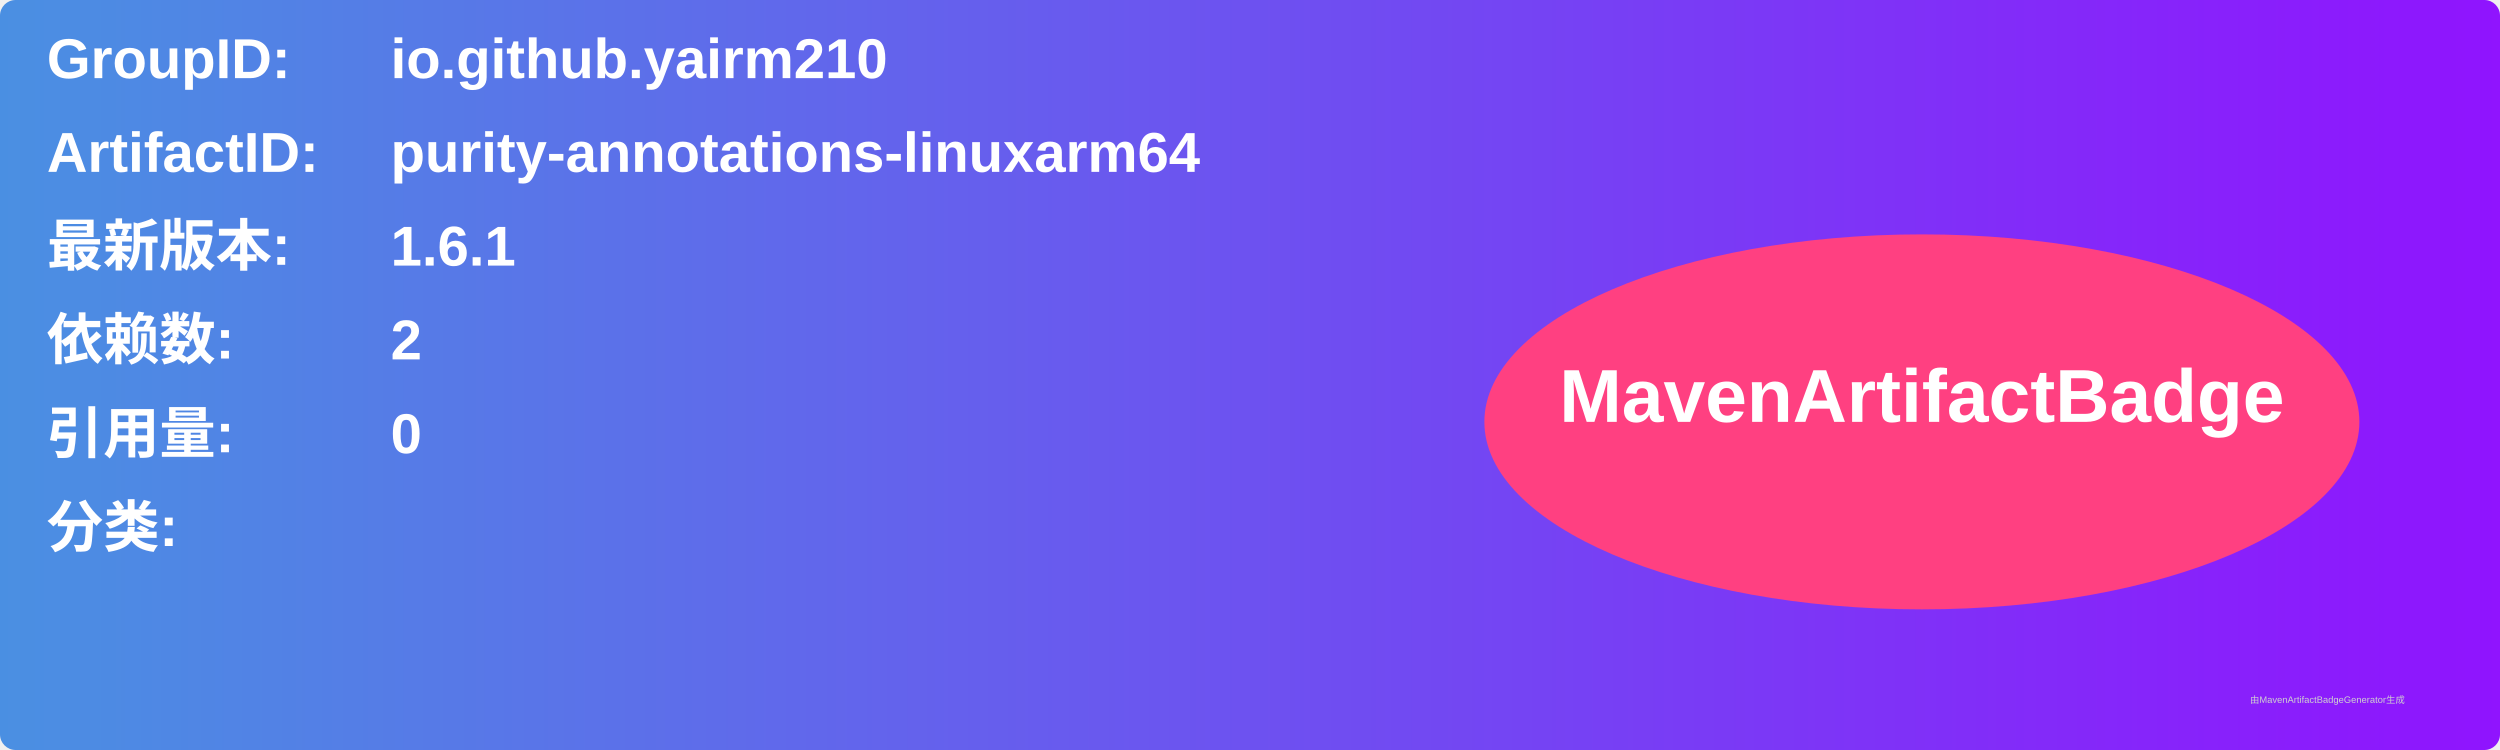
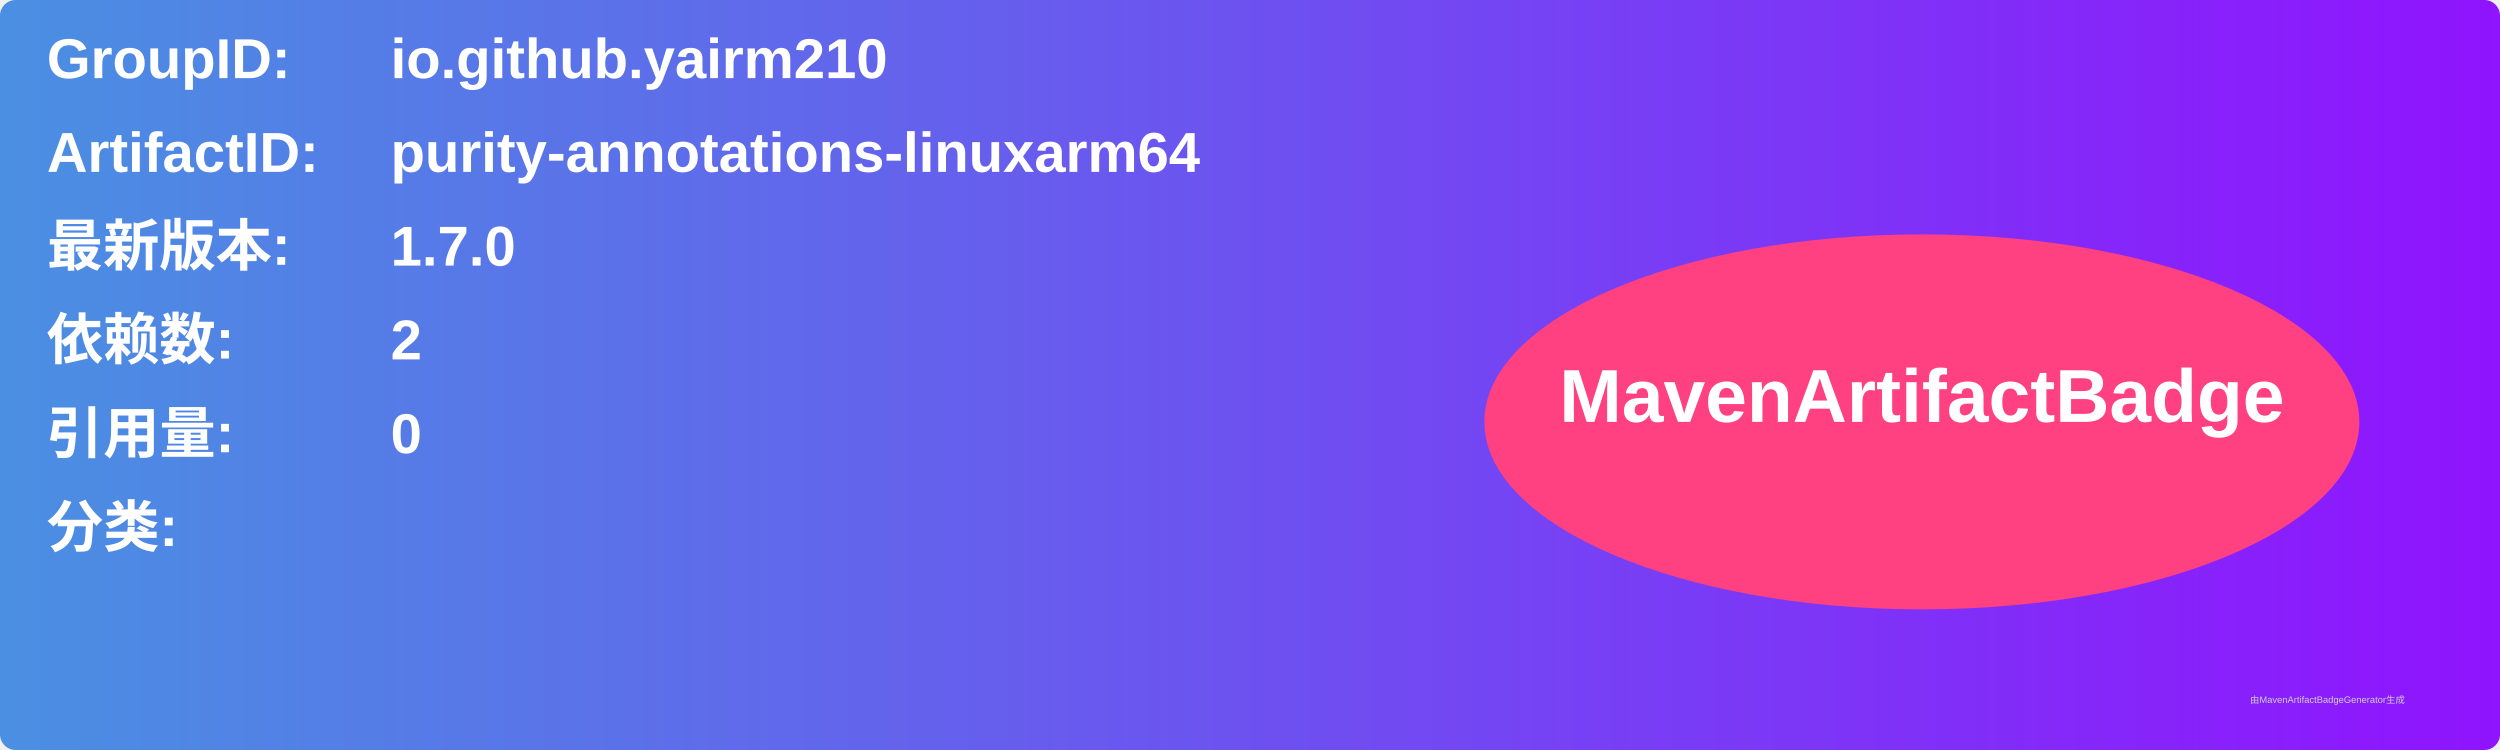
<svg xmlns="http://www.w3.org/2000/svg" width="800" height="240" viewBox="0 0 800 240">
  <linearGradient id="grad" x1="0%" y1="0%" x2="100%" y2="0%">
    <stop offset="0%" stop-color="#4a90e2" />
    <stop offset="100%" stop-color="#9013fe" />
  </linearGradient>
  <rect width="100%" height="100%" rx="5" ry="5" fill="url(#grad)" />
  <g transform="translate(15, 15)">
    <text x="0" y="10" font-family="Arial" font-size="18" fill="white" font-weight="bold" width="260">GroupID:</text>
    <text x="110" y="10" font-family="Arial" font-size="18" fill="white" font-weight="bold" width="460">io.github.yairm210</text>
    <text x="0" y="40" font-family="Arial" font-size="18" fill="white" font-weight="bold" width="260">ArtifactID:</text>
    <text x="110" y="40" font-family="Arial" font-size="18" fill="white" font-weight="bold" width="460">purity-annotations-linuxarm64</text>
    <text x="0" y="70" font-family="Arial" font-size="18" fill="white" font-weight="bold">最新版本:</text>
    <text x="110" y="70" font-family="Arial" font-size="18" fill="white" font-weight="bold">
-       <tspan font-weight="bold">1.6.1</tspan>
+       <tspan font-weight="bold">1.7.0</tspan>
    </text>
    <text x="0" y="100" font-family="Arial" font-size="18" fill="white" font-weight="bold">依赖数: </text>
    <text x="110" y="100" font-family="Arial" font-size="18" fill="white">
      <tspan font-weight="bold">2</tspan>
    </text>
    <text x="0" y="130" font-family="Arial" font-size="18" fill="white" font-weight="bold">引用量: </text>
    <text x="110" y="130" font-family="Arial" font-size="18" fill="white">
      <tspan font-weight="bold">0</tspan>
    </text>
    <text x="0" y="160" font-family="Arial" font-size="18" fill="white" font-weight="bold">分类:</text>
    <text x="10" y="190" font-family="Arial" font-size="10" fill="white">
      <tspan font-weight="bold" />
    </text>
    <ellipse cx="600" cy="120" rx="140" ry="60" fill="#ff4081" />
    <text x="600" y="120" text-anchor="middle" font-family="Arial" font-size="24" fill="white" font-weight="bold">MavenArtifactBadge</text>
  </g>
  <text x="720" y="225" font-family="Arial" font-size="3" fill="#d0d0d0">由MavenArtifactBadgeGenerator生成</text>
</svg>
